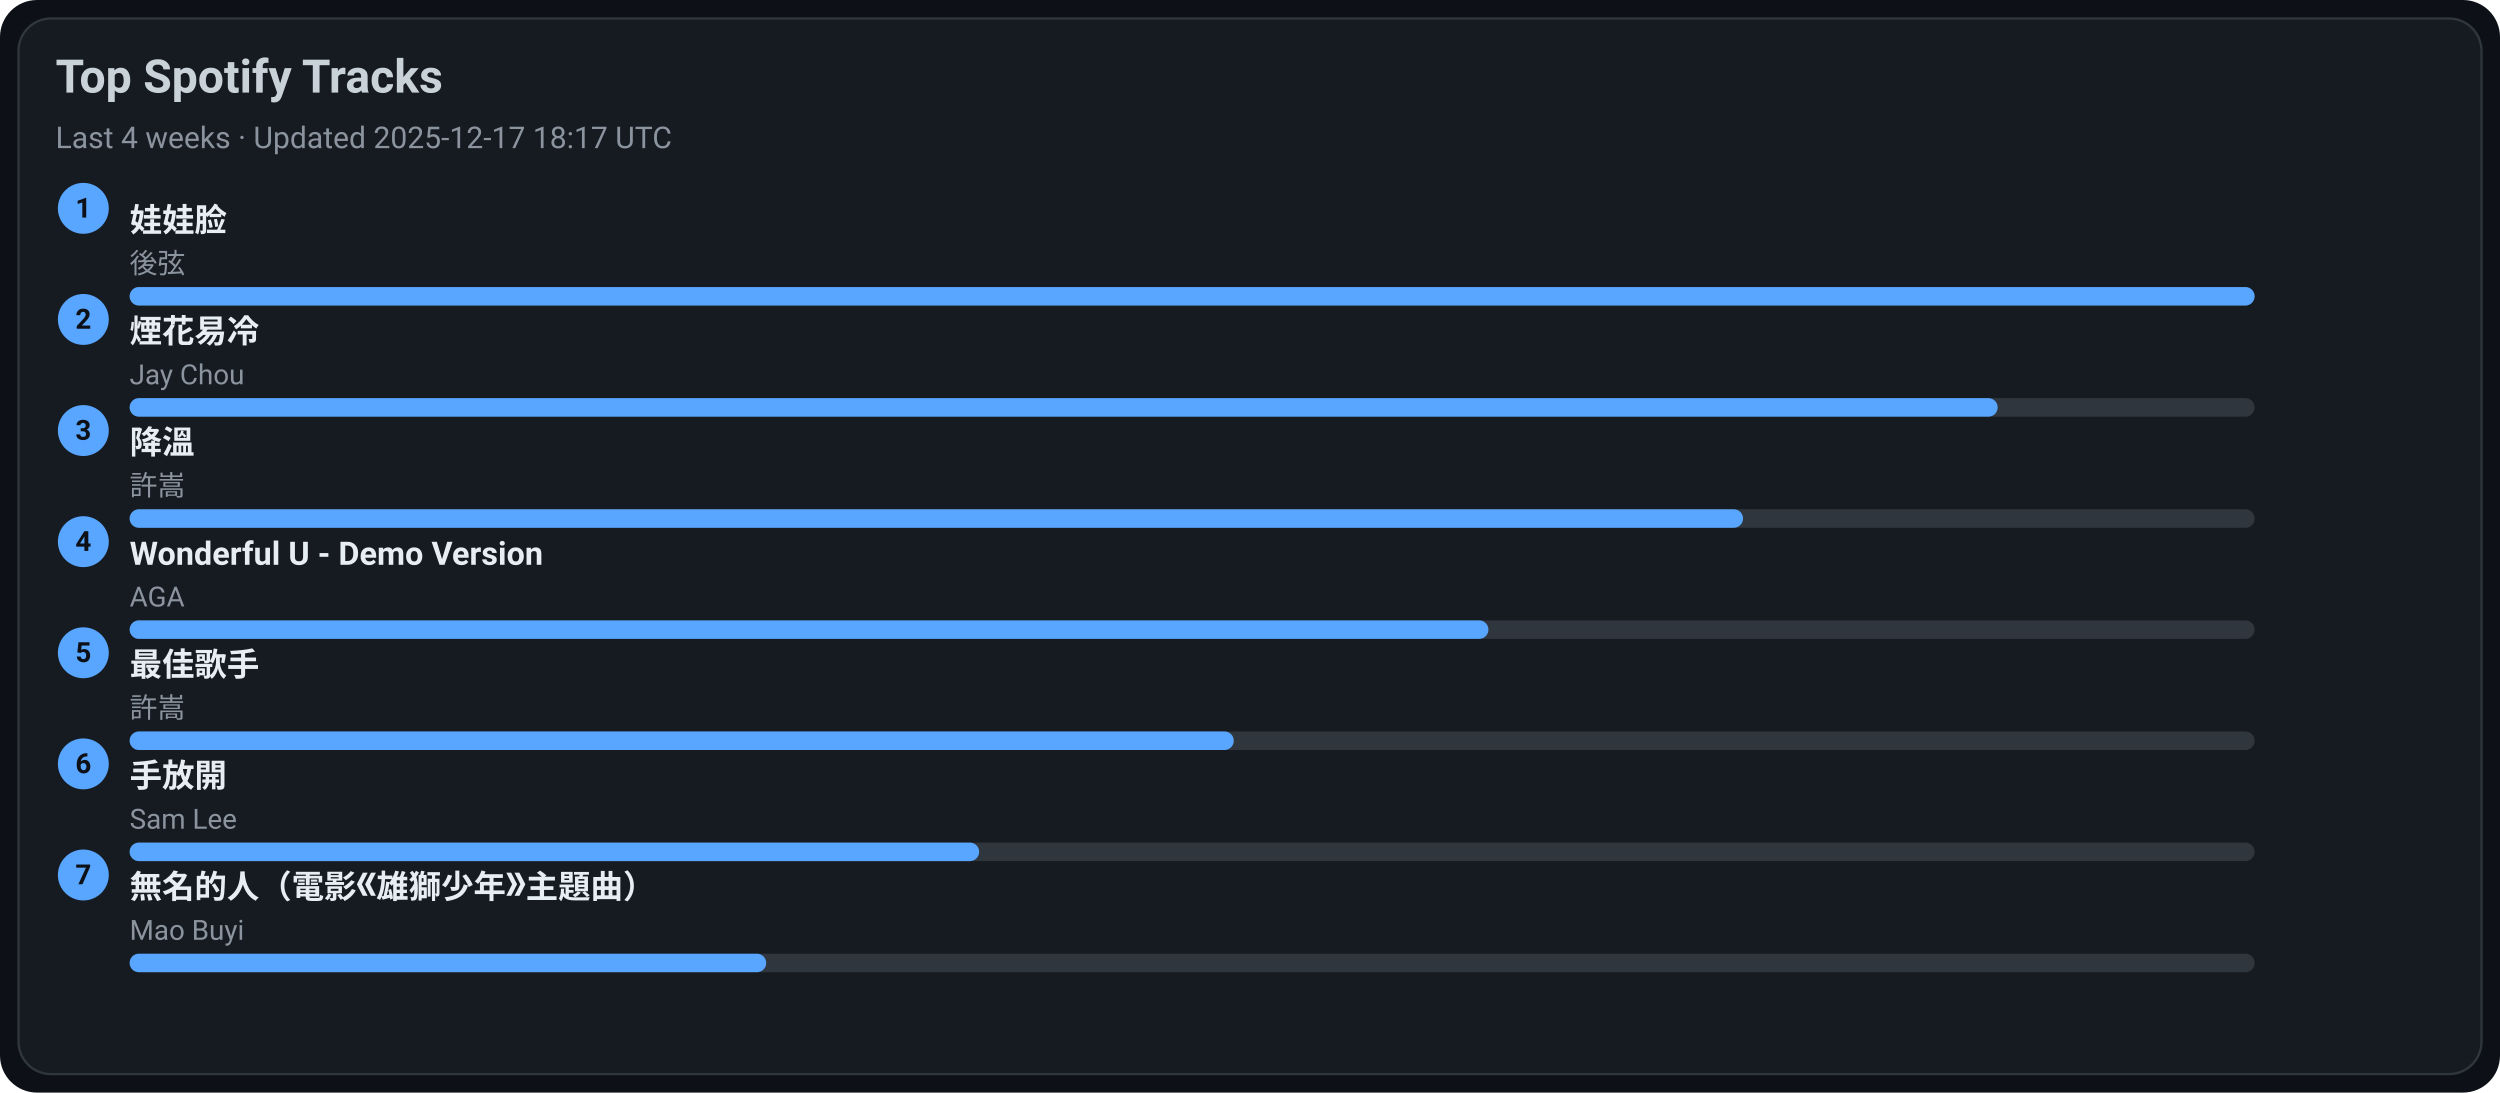
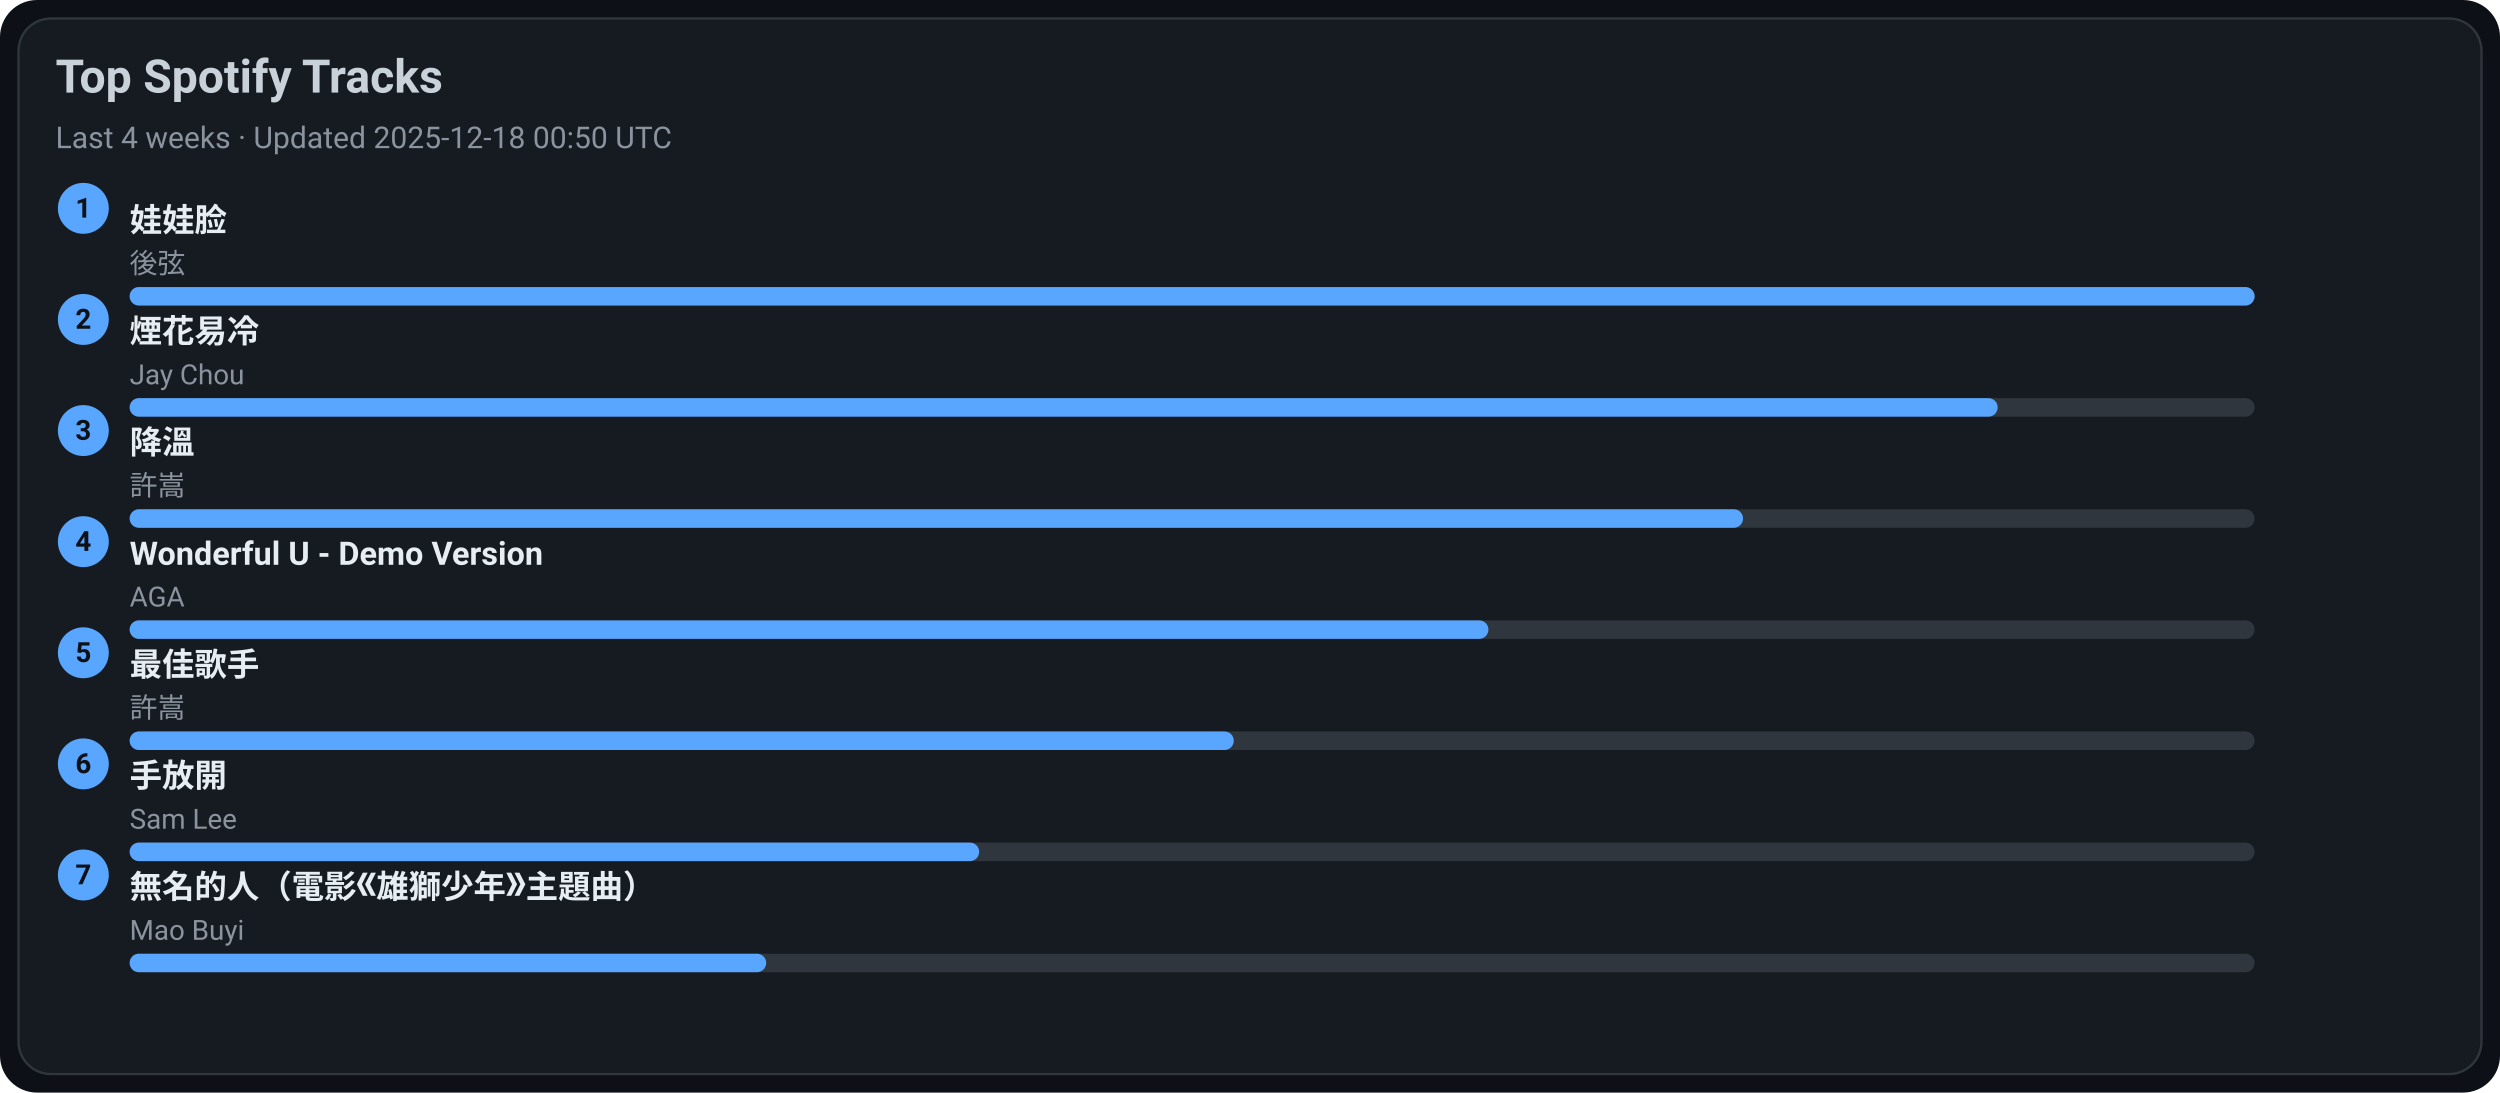
<svg xmlns="http://www.w3.org/2000/svg" width="1080" height="472" viewBox="0 0 1080 472">
  <style>text{font-family:-apple-system,BlinkMacSystemFont,Segoe UI,Roboto,Ubuntu,Helvetica Neue,Arial,Noto Sans,sans-serif}</style>
  <rect width="1080" height="472" rx="16" fill="#0d1117" />
  <rect x="8" y="8" width="1064" height="456" rx="14" fill="#161b22" stroke="#30363d" />
  <text x="24" y="40" font-size="20" fill="#c9d1d9" font-weight="600">Top Spotify Tracks</text>
-   <text x="24" y="64" font-size="13" fill="#8b949e">Last 4 weeks · Updated 2025-12-17 18:17 UTC</text>
+   <text x="24" y="64" font-size="13" fill="#8b949e">Last 4 weeks · Updated 2025-12-18 00:50 UTC</text>
  <circle cx="36" cy="90" r="11" fill="#58a6ff" />
  <text x="36" y="94" text-anchor="middle" font-size="12" fill="#0d1117" font-weight="700">1</text>
  <a href="https://open.spotify.com/track/08ouEICweFmqfgPJnRIQkE" target="_blank" rel="noopener noreferrer">
    <text x="56" y="100" font-size="14" fill="#e6edf3" font-weight="600">娃娃脸</text>
  </a>
  <text x="56" y="118" font-size="12" fill="#8b949e">後弦</text>
  <rect x="56" y="124" width="918" height="8" rx="4" fill="#30363d" />
  <rect x="56" y="124" width="918" height="8" rx="4" fill="#58a6ff" />
  <circle cx="36" cy="138" r="11" fill="#58a6ff" />
  <text x="36" y="142" text-anchor="middle" font-size="12" fill="#0d1117" font-weight="700">2</text>
  <a href="https://open.spotify.com/track/24beWW0pQCJEF3IVSpIryu" target="_blank" rel="noopener noreferrer">
    <text x="56" y="148" font-size="14" fill="#e6edf3" font-weight="600">煙花易冷</text>
  </a>
  <text x="56" y="166" font-size="12" fill="#8b949e">Jay Chou</text>
  <rect x="56" y="172" width="918" height="8" rx="4" fill="#30363d" />
  <rect x="56" y="172" width="807" height="8" rx="4" fill="#58a6ff" />
  <circle cx="36" cy="186" r="11" fill="#58a6ff" />
  <text x="36" y="190" text-anchor="middle" font-size="12" fill="#0d1117" font-weight="700">3</text>
  <a href="https://open.spotify.com/track/2q9uhrOfyOnBa3oWR1PfYT" target="_blank" rel="noopener noreferrer">
    <text x="56" y="196" font-size="14" fill="#e6edf3" font-weight="600">降溫</text>
  </a>
  <text x="56" y="214" font-size="12" fill="#8b949e">許嵩</text>
  <rect x="56" y="220" width="918" height="8" rx="4" fill="#30363d" />
  <rect x="56" y="220" width="697" height="8" rx="4" fill="#58a6ff" />
  <circle cx="36" cy="234" r="11" fill="#58a6ff" />
  <text x="36" y="238" text-anchor="middle" font-size="12" fill="#0d1117" font-weight="700">4</text>
  <a href="https://open.spotify.com/track/2eSNpIOFoi1Q8wxw6CycXJ" target="_blank" rel="noopener noreferrer">
    <text x="56" y="244" font-size="14" fill="#e6edf3" font-weight="600">Wonderful U - Demo Version</text>
  </a>
  <text x="56" y="262" font-size="12" fill="#8b949e">AGA</text>
  <rect x="56" y="268" width="918" height="8" rx="4" fill="#30363d" />
  <rect x="56" y="268" width="587" height="8" rx="4" fill="#58a6ff" />
  <circle cx="36" cy="282" r="11" fill="#58a6ff" />
  <text x="36" y="286" text-anchor="middle" font-size="12" fill="#0d1117" font-weight="700">5</text>
  <a href="https://open.spotify.com/track/1tXkID53w0fBaY5p3MjNxN" target="_blank" rel="noopener noreferrer">
    <text x="56" y="292" font-size="14" fill="#e6edf3" font-weight="600">最佳歌手</text>
  </a>
  <text x="56" y="310" font-size="12" fill="#8b949e">許嵩</text>
  <rect x="56" y="316" width="918" height="8" rx="4" fill="#30363d" />
  <rect x="56" y="316" width="477" height="8" rx="4" fill="#58a6ff" />
  <circle cx="36" cy="330" r="11" fill="#58a6ff" />
  <text x="36" y="334" text-anchor="middle" font-size="12" fill="#0d1117" font-weight="700">6</text>
  <a href="https://open.spotify.com/track/2Dd9EXYXI2NNrLG61OtWQv" target="_blank" rel="noopener noreferrer">
    <text x="56" y="340" font-size="14" fill="#e6edf3" font-weight="600">手放開</text>
  </a>
  <text x="56" y="358" font-size="12" fill="#8b949e">Sam Lee</text>
  <rect x="56" y="364" width="918" height="8" rx="4" fill="#30363d" />
  <rect x="56" y="364" width="367" height="8" rx="4" fill="#58a6ff" />
  <circle cx="36" cy="378" r="11" fill="#58a6ff" />
  <text x="36" y="382" text-anchor="middle" font-size="12" fill="#0d1117" font-weight="700">7</text>
  <a href="https://open.spotify.com/track/72kP6AJqsEeSLkO640Tu7F" target="_blank" rel="noopener noreferrer">
    <text x="56" y="388" font-size="14" fill="#e6edf3" font-weight="600">無名的人（電影《雄獅少年》主題曲）</text>
  </a>
  <text x="56" y="406" font-size="12" fill="#8b949e">Mao Buyi</text>
  <rect x="56" y="412" width="918" height="8" rx="4" fill="#30363d" />
  <rect x="56" y="412" width="275" height="8" rx="4" fill="#58a6ff" />
</svg>
